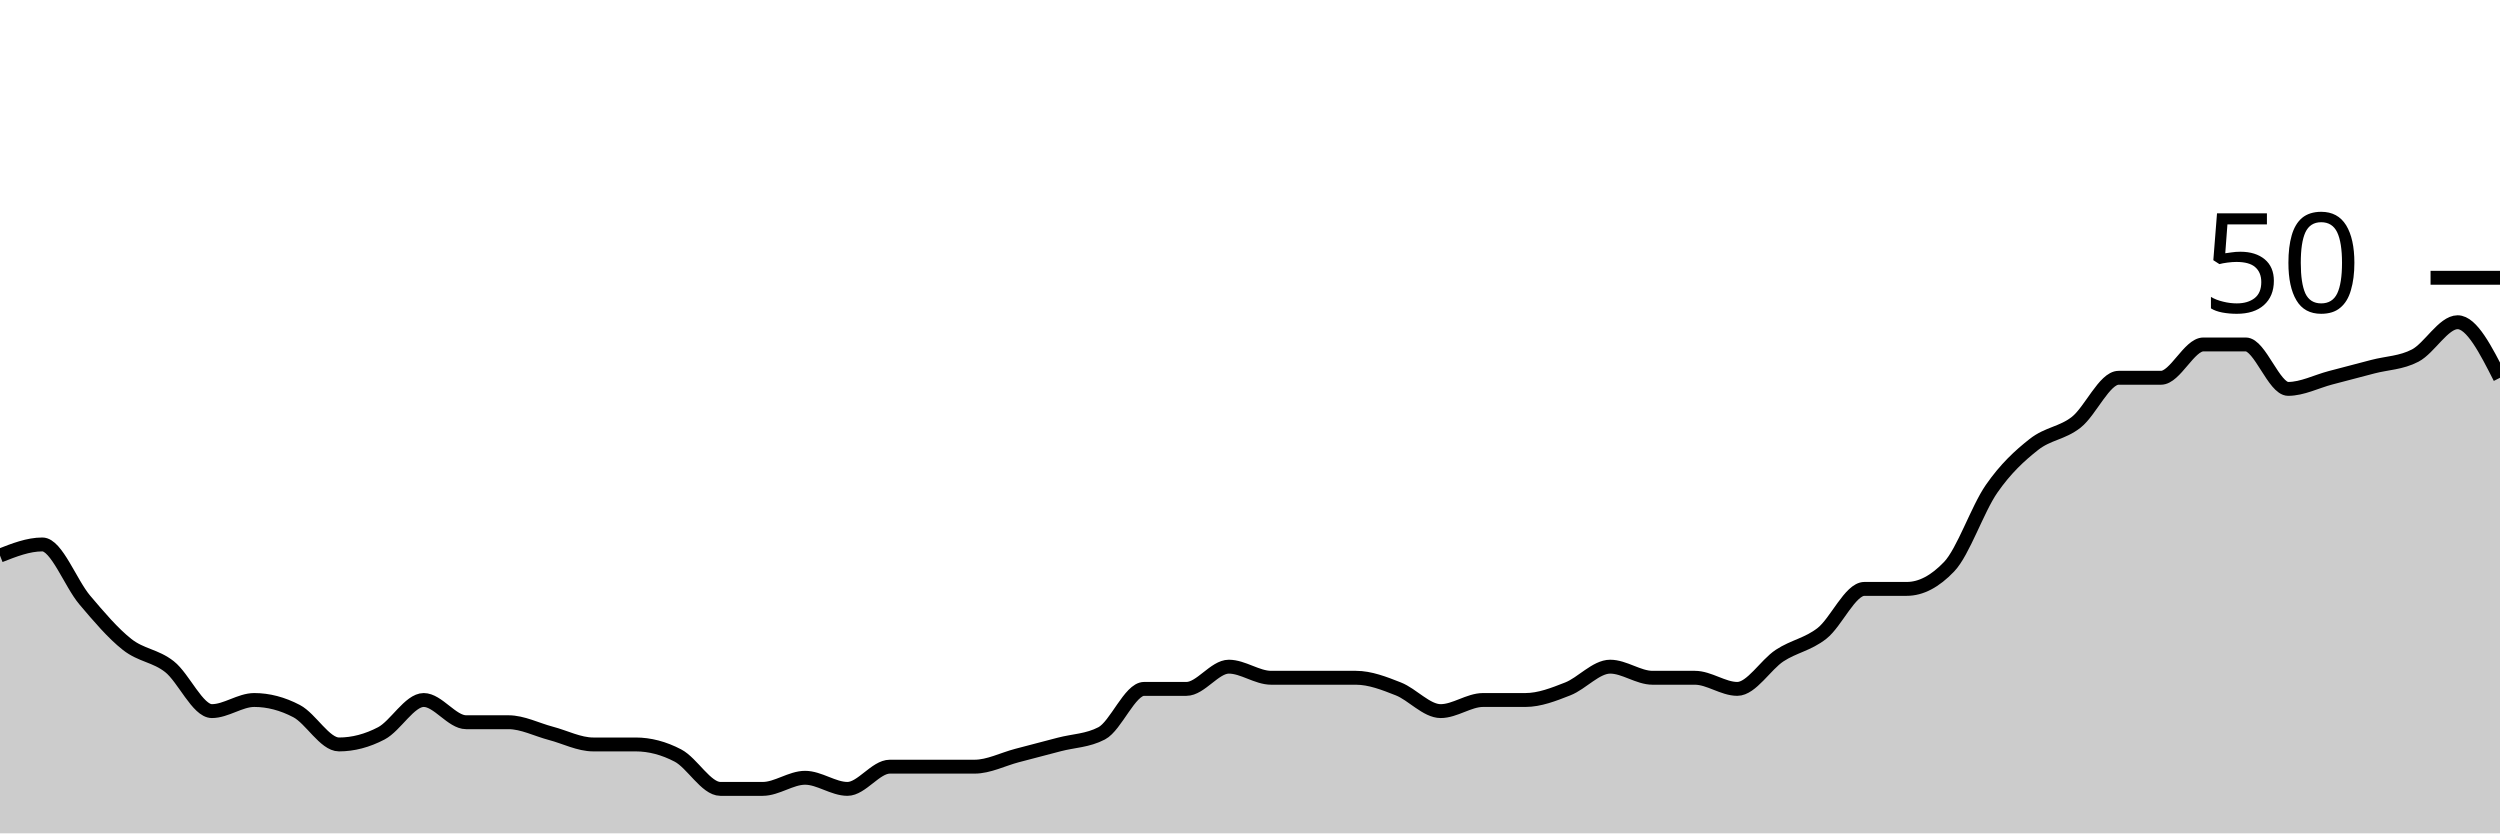
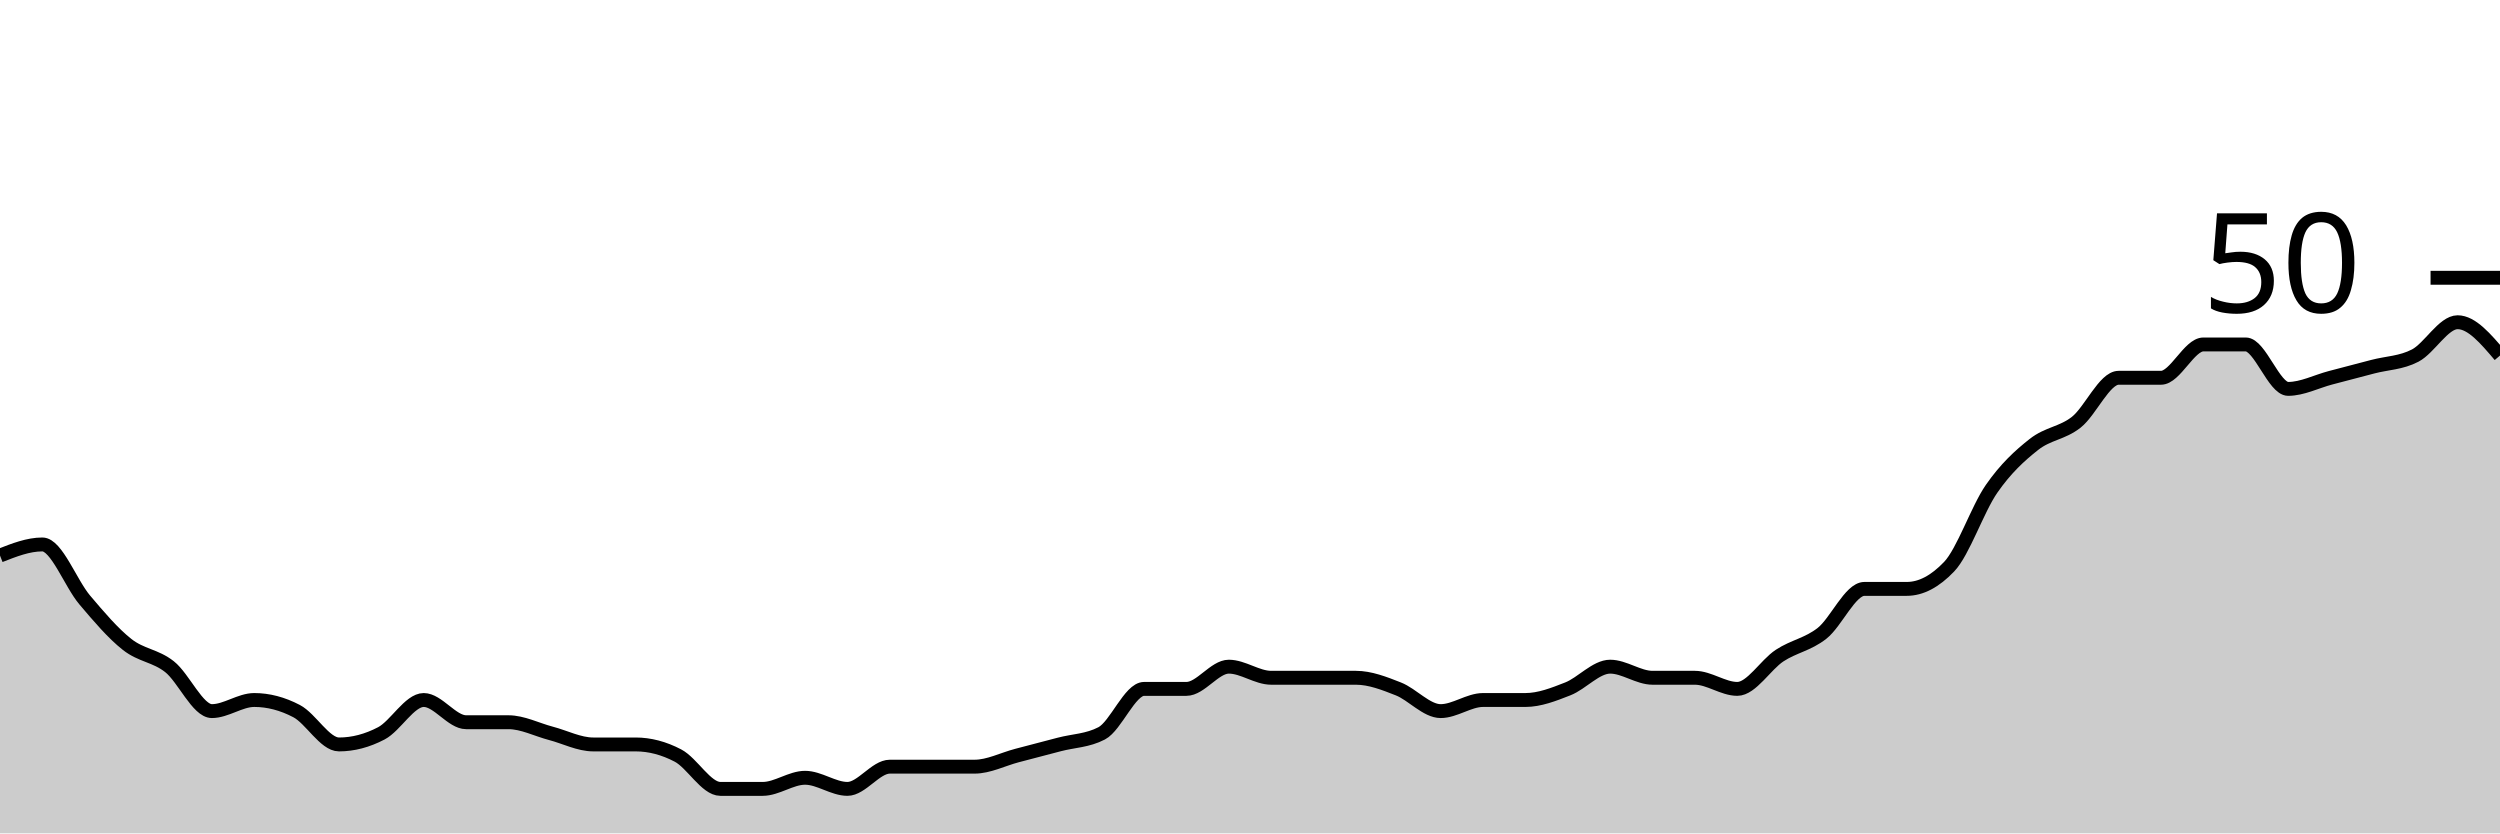
<svg xmlns="http://www.w3.org/2000/svg" viewBox="0 0 180 60">
  <g transform="translate(0,20)">
-     <path class="area" fill="rgba(0, 0, 0, 0.2)" d="M0,20C1.017,19.6,2.034,19.2,3.051,19.2C4.068,19.2,5.085,22,6.102,23.2C7.119,24.4,8.136,25.6,9.153,26.4C10.169,27.2,11.186,27.2,12.203,28C13.22,28.8,14.237,31.2,15.254,31.2C16.271,31.2,17.288,30.4,18.305,30.4C19.322,30.4,20.339,30.667,21.356,31.2C22.373,31.733,23.39,33.6,24.407,33.6C25.424,33.6,26.441,33.333,27.458,32.8C28.475,32.267,29.492,30.4,30.508,30.4C31.525,30.4,32.542,32,33.559,32C34.576,32,35.593,32,36.61,32C37.627,32,38.644,32.533,39.661,32.8C40.678,33.067,41.695,33.6,42.712,33.6C43.729,33.6,44.746,33.6,45.763,33.6C46.78,33.6,47.797,33.867,48.814,34.4C49.831,34.933,50.847,36.8,51.864,36.8C52.881,36.8,53.898,36.8,54.915,36.8C55.932,36.8,56.949,36,57.966,36C58.983,36,60,36.8,61.017,36.8C62.034,36.8,63.051,35.2,64.068,35.2C65.085,35.2,66.102,35.2,67.119,35.2C68.136,35.2,69.153,35.2,70.169,35.2C71.186,35.2,72.203,34.667,73.22,34.4C74.237,34.133,75.254,33.867,76.271,33.6C77.288,33.333,78.305,33.333,79.322,32.8C80.339,32.267,81.356,29.6,82.373,29.6C83.39,29.6,84.407,29.6,85.424,29.6C86.441,29.6,87.458,28,88.475,28C89.492,28,90.508,28.8,91.525,28.8C92.542,28.8,93.559,28.8,94.576,28.8C95.593,28.8,96.61,28.8,97.627,28.8C98.644,28.8,99.661,29.2,100.678,29.6C101.695,30,102.712,31.2,103.729,31.2C104.746,31.2,105.763,30.4,106.78,30.4C107.797,30.4,108.814,30.4,109.831,30.4C110.847,30.4,111.864,30,112.881,29.6C113.898,29.2,114.915,28,115.932,28C116.949,28,117.966,28.8,118.983,28.8C120,28.8,121.017,28.8,122.034,28.8C123.051,28.8,124.068,29.6,125.085,29.6C126.102,29.6,127.119,27.867,128.136,27.2C129.153,26.533,130.169,26.4,131.186,25.6C132.203,24.8,133.22,22.4,134.237,22.4C135.254,22.4,136.271,22.4,137.288,22.4C138.305,22.4,139.322,21.867,140.339,20.8C141.356,19.733,142.373,16.667,143.39,15.2C144.407,13.733,145.424,12.8,146.441,12C147.458,11.2,148.475,11.2,149.492,10.4C150.508,9.6,151.525,7.2,152.542,7.2C153.559,7.2,154.576,7.2,155.593,7.2C156.61,7.2,157.627,4.8,158.644,4.8C159.661,4.8,160.678,4.8,161.695,4.8C162.712,4.8,163.729,8,164.746,8C165.763,8,166.78,7.467,167.797,7.2C168.814,6.933,169.831,6.667,170.847,6.4C171.864,6.133,172.881,6.133,173.898,5.6C174.915,5.067,175.932,3.2,176.949,3.2C177.966,3.2,178.983,5.2,180,7.2L180,40C178.983,40,177.966,40,176.949,40C175.932,40,174.915,40,173.898,40C172.881,40,171.864,40,170.847,40C169.831,40,168.814,40,167.797,40C166.78,40,165.763,40,164.746,40C163.729,40,162.712,40,161.695,40C160.678,40,159.661,40,158.644,40C157.627,40,156.61,40,155.593,40C154.576,40,153.559,40,152.542,40C151.525,40,150.508,40,149.492,40C148.475,40,147.458,40,146.441,40C145.424,40,144.407,40,143.39,40C142.373,40,141.356,40,140.339,40C139.322,40,138.305,40,137.288,40C136.271,40,135.254,40,134.237,40C133.22,40,132.203,40,131.186,40C130.169,40,129.153,40,128.136,40C127.119,40,126.102,40,125.085,40C124.068,40,123.051,40,122.034,40C121.017,40,120,40,118.983,40C117.966,40,116.949,40,115.932,40C114.915,40,113.898,40,112.881,40C111.864,40,110.847,40,109.831,40C108.814,40,107.797,40,106.78,40C105.763,40,104.746,40,103.729,40C102.712,40,101.695,40,100.678,40C99.661,40,98.644,40,97.627,40C96.61,40,95.593,40,94.576,40C93.559,40,92.542,40,91.525,40C90.508,40,89.492,40,88.475,40C87.458,40,86.441,40,85.424,40C84.407,40,83.39,40,82.373,40C81.356,40,80.339,40,79.322,40C78.305,40,77.288,40,76.271,40C75.254,40,74.237,40,73.22,40C72.203,40,71.186,40,70.169,40C69.153,40,68.136,40,67.119,40C66.102,40,65.085,40,64.068,40C63.051,40,62.034,40,61.017,40C60,40,58.983,40,57.966,40C56.949,40,55.932,40,54.915,40C53.898,40,52.881,40,51.864,40C50.847,40,49.831,40,48.814,40C47.797,40,46.78,40,45.763,40C44.746,40,43.729,40,42.712,40C41.695,40,40.678,40,39.661,40C38.644,40,37.627,40,36.61,40C35.593,40,34.576,40,33.559,40C32.542,40,31.525,40,30.508,40C29.492,40,28.475,40,27.458,40C26.441,40,25.424,40,24.407,40C23.39,40,22.373,40,21.356,40C20.339,40,19.322,40,18.305,40C17.288,40,16.271,40,15.254,40C14.237,40,13.22,40,12.203,40C11.186,40,10.169,40,9.153,40C8.136,40,7.119,40,6.102,40C5.085,40,4.068,40,3.051,40C2.034,40,1.017,40,0,40Z" />
-     <path class="line" stroke="black" fill="none" d="M0,20C1.017,19.6,2.034,19.2,3.051,19.2C4.068,19.2,5.085,22,6.102,23.2C7.119,24.4,8.136,25.6,9.153,26.4C10.169,27.2,11.186,27.2,12.203,28C13.22,28.8,14.237,31.2,15.254,31.2C16.271,31.2,17.288,30.4,18.305,30.4C19.322,30.4,20.339,30.667,21.356,31.2C22.373,31.733,23.39,33.6,24.407,33.6C25.424,33.6,26.441,33.333,27.458,32.8C28.475,32.267,29.492,30.4,30.508,30.4C31.525,30.4,32.542,32,33.559,32C34.576,32,35.593,32,36.61,32C37.627,32,38.644,32.533,39.661,32.8C40.678,33.067,41.695,33.6,42.712,33.6C43.729,33.6,44.746,33.6,45.763,33.6C46.78,33.6,47.797,33.867,48.814,34.4C49.831,34.933,50.847,36.8,51.864,36.8C52.881,36.8,53.898,36.8,54.915,36.8C55.932,36.8,56.949,36,57.966,36C58.983,36,60,36.8,61.017,36.8C62.034,36.8,63.051,35.2,64.068,35.2C65.085,35.2,66.102,35.2,67.119,35.2C68.136,35.2,69.153,35.2,70.169,35.2C71.186,35.2,72.203,34.667,73.22,34.4C74.237,34.133,75.254,33.867,76.271,33.6C77.288,33.333,78.305,33.333,79.322,32.8C80.339,32.267,81.356,29.6,82.373,29.6C83.39,29.6,84.407,29.6,85.424,29.6C86.441,29.6,87.458,28,88.475,28C89.492,28,90.508,28.8,91.525,28.8C92.542,28.8,93.559,28.8,94.576,28.8C95.593,28.8,96.61,28.8,97.627,28.8C98.644,28.8,99.661,29.2,100.678,29.6C101.695,30,102.712,31.2,103.729,31.2C104.746,31.2,105.763,30.4,106.78,30.4C107.797,30.4,108.814,30.4,109.831,30.4C110.847,30.4,111.864,30,112.881,29.6C113.898,29.2,114.915,28,115.932,28C116.949,28,117.966,28.8,118.983,28.8C120,28.8,121.017,28.8,122.034,28.8C123.051,28.8,124.068,29.6,125.085,29.6C126.102,29.6,127.119,27.867,128.136,27.2C129.153,26.533,130.169,26.4,131.186,25.6C132.203,24.8,133.22,22.4,134.237,22.4C135.254,22.4,136.271,22.4,137.288,22.4C138.305,22.4,139.322,21.867,140.339,20.8C141.356,19.733,142.373,16.667,143.39,15.2C144.407,13.733,145.424,12.8,146.441,12C147.458,11.2,148.475,11.2,149.492,10.4C150.508,9.6,151.525,7.2,152.542,7.2C153.559,7.2,154.576,7.2,155.593,7.2C156.61,7.2,157.627,4.8,158.644,4.8C159.661,4.8,160.678,4.8,161.695,4.8C162.712,4.8,163.729,8,164.746,8C165.763,8,166.78,7.467,167.797,7.2C168.814,6.933,169.831,6.667,170.847,6.4C171.864,6.133,172.881,6.133,173.898,5.6C174.915,5.067,175.932,3.2,176.949,3.2C177.966,3.2,178.983,5.2,180,7.2" />
+     <path class="area" fill="rgba(0, 0, 0, 0.2)" d="M0,20C1.017,19.6,2.034,19.2,3.051,19.2C4.068,19.2,5.085,22,6.102,23.2C7.119,24.4,8.136,25.6,9.153,26.4C10.169,27.2,11.186,27.2,12.203,28C13.22,28.8,14.237,31.2,15.254,31.2C16.271,31.2,17.288,30.4,18.305,30.4C19.322,30.4,20.339,30.667,21.356,31.2C22.373,31.733,23.39,33.6,24.407,33.6C25.424,33.6,26.441,33.333,27.458,32.8C28.475,32.267,29.492,30.4,30.508,30.4C31.525,30.4,32.542,32,33.559,32C34.576,32,35.593,32,36.61,32C37.627,32,38.644,32.533,39.661,32.8C40.678,33.067,41.695,33.6,42.712,33.6C43.729,33.6,44.746,33.6,45.763,33.6C46.78,33.6,47.797,33.867,48.814,34.4C49.831,34.933,50.847,36.8,51.864,36.8C52.881,36.8,53.898,36.8,54.915,36.8C55.932,36.8,56.949,36,57.966,36C58.983,36,60,36.8,61.017,36.8C62.034,36.8,63.051,35.2,64.068,35.2C65.085,35.2,66.102,35.2,67.119,35.2C68.136,35.2,69.153,35.2,70.169,35.2C71.186,35.2,72.203,34.667,73.22,34.4C74.237,34.133,75.254,33.867,76.271,33.6C77.288,33.333,78.305,33.333,79.322,32.8C80.339,32.267,81.356,29.6,82.373,29.6C83.39,29.6,84.407,29.6,85.424,29.6C86.441,29.6,87.458,28,88.475,28C89.492,28,90.508,28.8,91.525,28.8C92.542,28.8,93.559,28.8,94.576,28.8C95.593,28.8,96.61,28.8,97.627,28.8C98.644,28.8,99.661,29.2,100.678,29.6C101.695,30,102.712,31.2,103.729,31.2C104.746,31.2,105.763,30.4,106.78,30.4C107.797,30.4,108.814,30.4,109.831,30.4C110.847,30.4,111.864,30,112.881,29.6C113.898,29.2,114.915,28,115.932,28C116.949,28,117.966,28.8,118.983,28.8C120,28.8,121.017,28.8,122.034,28.8C123.051,28.8,124.068,29.6,125.085,29.6C126.102,29.6,127.119,27.867,128.136,27.2C129.153,26.533,130.169,26.4,131.186,25.6C132.203,24.8,133.22,22.4,134.237,22.4C135.254,22.4,136.271,22.4,137.288,22.4C138.305,22.4,139.322,21.867,140.339,20.8C141.356,19.733,142.373,16.667,143.39,15.2C144.407,13.733,145.424,12.8,146.441,12C147.458,11.2,148.475,11.2,149.492,10.4C150.508,9.6,151.525,7.2,152.542,7.2C153.559,7.2,154.576,7.2,155.593,7.2C156.61,7.2,157.627,4.8,158.644,4.8C159.661,4.8,160.678,4.8,161.695,4.8C162.712,4.8,163.729,8,164.746,8C165.763,8,166.78,7.467,167.797,7.2C168.814,6.933,169.831,6.667,170.847,6.4C171.864,6.133,172.881,6.133,173.898,5.6C174.915,5.067,175.932,3.2,176.949,3.2C177.966,3.2,178.983,4.4,180,5.6L180,40C178.983,40,177.966,40,176.949,40C175.932,40,174.915,40,173.898,40C172.881,40,171.864,40,170.847,40C169.831,40,168.814,40,167.797,40C166.78,40,165.763,40,164.746,40C163.729,40,162.712,40,161.695,40C160.678,40,159.661,40,158.644,40C157.627,40,156.61,40,155.593,40C154.576,40,153.559,40,152.542,40C151.525,40,150.508,40,149.492,40C148.475,40,147.458,40,146.441,40C145.424,40,144.407,40,143.39,40C142.373,40,141.356,40,140.339,40C139.322,40,138.305,40,137.288,40C136.271,40,135.254,40,134.237,40C133.22,40,132.203,40,131.186,40C130.169,40,129.153,40,128.136,40C127.119,40,126.102,40,125.085,40C124.068,40,123.051,40,122.034,40C121.017,40,120,40,118.983,40C117.966,40,116.949,40,115.932,40C114.915,40,113.898,40,112.881,40C111.864,40,110.847,40,109.831,40C108.814,40,107.797,40,106.78,40C105.763,40,104.746,40,103.729,40C102.712,40,101.695,40,100.678,40C99.661,40,98.644,40,97.627,40C96.61,40,95.593,40,94.576,40C93.559,40,92.542,40,91.525,40C90.508,40,89.492,40,88.475,40C87.458,40,86.441,40,85.424,40C84.407,40,83.39,40,82.373,40C81.356,40,80.339,40,79.322,40C78.305,40,77.288,40,76.271,40C75.254,40,74.237,40,73.22,40C72.203,40,71.186,40,70.169,40C69.153,40,68.136,40,67.119,40C66.102,40,65.085,40,64.068,40C63.051,40,62.034,40,61.017,40C60,40,58.983,40,57.966,40C56.949,40,55.932,40,54.915,40C53.898,40,52.881,40,51.864,40C50.847,40,49.831,40,48.814,40C47.797,40,46.78,40,45.763,40C44.746,40,43.729,40,42.712,40C41.695,40,40.678,40,39.661,40C38.644,40,37.627,40,36.61,40C35.593,40,34.576,40,33.559,40C32.542,40,31.525,40,30.508,40C29.492,40,28.475,40,27.458,40C26.441,40,25.424,40,24.407,40C23.39,40,22.373,40,21.356,40C20.339,40,19.322,40,18.305,40C17.288,40,16.271,40,15.254,40C14.237,40,13.22,40,12.203,40C11.186,40,10.169,40,9.153,40C8.136,40,7.119,40,6.102,40C5.085,40,4.068,40,3.051,40C2.034,40,1.017,40,0,40Z" />
+     <path class="line" stroke="black" fill="none" d="M0,20C1.017,19.6,2.034,19.2,3.051,19.2C4.068,19.2,5.085,22,6.102,23.2C7.119,24.4,8.136,25.6,9.153,26.4C10.169,27.2,11.186,27.2,12.203,28C13.22,28.8,14.237,31.2,15.254,31.2C16.271,31.2,17.288,30.4,18.305,30.4C19.322,30.4,20.339,30.667,21.356,31.2C22.373,31.733,23.39,33.6,24.407,33.6C25.424,33.6,26.441,33.333,27.458,32.8C28.475,32.267,29.492,30.4,30.508,30.4C31.525,30.4,32.542,32,33.559,32C34.576,32,35.593,32,36.61,32C37.627,32,38.644,32.533,39.661,32.8C40.678,33.067,41.695,33.6,42.712,33.6C43.729,33.6,44.746,33.6,45.763,33.6C46.78,33.6,47.797,33.867,48.814,34.4C49.831,34.933,50.847,36.8,51.864,36.8C52.881,36.8,53.898,36.8,54.915,36.8C55.932,36.8,56.949,36,57.966,36C58.983,36,60,36.8,61.017,36.8C62.034,36.8,63.051,35.2,64.068,35.2C65.085,35.2,66.102,35.2,67.119,35.2C68.136,35.2,69.153,35.2,70.169,35.2C71.186,35.2,72.203,34.667,73.22,34.4C74.237,34.133,75.254,33.867,76.271,33.6C77.288,33.333,78.305,33.333,79.322,32.8C80.339,32.267,81.356,29.6,82.373,29.6C83.39,29.6,84.407,29.6,85.424,29.6C86.441,29.6,87.458,28,88.475,28C89.492,28,90.508,28.8,91.525,28.8C92.542,28.8,93.559,28.8,94.576,28.8C95.593,28.8,96.61,28.8,97.627,28.8C98.644,28.8,99.661,29.2,100.678,29.6C101.695,30,102.712,31.2,103.729,31.2C104.746,31.2,105.763,30.4,106.78,30.4C107.797,30.4,108.814,30.4,109.831,30.4C110.847,30.4,111.864,30,112.881,29.6C113.898,29.2,114.915,28,115.932,28C116.949,28,117.966,28.8,118.983,28.8C120,28.8,121.017,28.8,122.034,28.8C123.051,28.8,124.068,29.6,125.085,29.6C126.102,29.6,127.119,27.867,128.136,27.2C129.153,26.533,130.169,26.4,131.186,25.6C132.203,24.8,133.22,22.4,134.237,22.4C135.254,22.4,136.271,22.4,137.288,22.4C138.305,22.4,139.322,21.867,140.339,20.8C141.356,19.733,142.373,16.667,143.39,15.2C144.407,13.733,145.424,12.8,146.441,12C147.458,11.2,148.475,11.2,149.492,10.4C150.508,9.6,151.525,7.2,152.542,7.2C153.559,7.2,154.576,7.2,155.593,7.2C156.61,7.2,157.627,4.8,158.644,4.8C159.661,4.8,160.678,4.8,161.695,4.8C162.712,4.8,163.729,8,164.746,8C165.763,8,166.78,7.467,167.797,7.2C168.814,6.933,169.831,6.667,170.847,6.4C171.864,6.133,172.881,6.133,173.898,5.6C174.915,5.067,175.932,3.2,176.949,3.2C177.966,3.2,178.983,4.4,180,5.6" />
    <path class="axis-ceiling" stroke-width="1" stroke="black" fill="none" d="M175,0L180,0" />
    <text class="axis-ceiling-label" font-family="sans-serif" text-anchor="end" font-size="10px" x="170" y="2.5">50</text>
  </g>
</svg>
